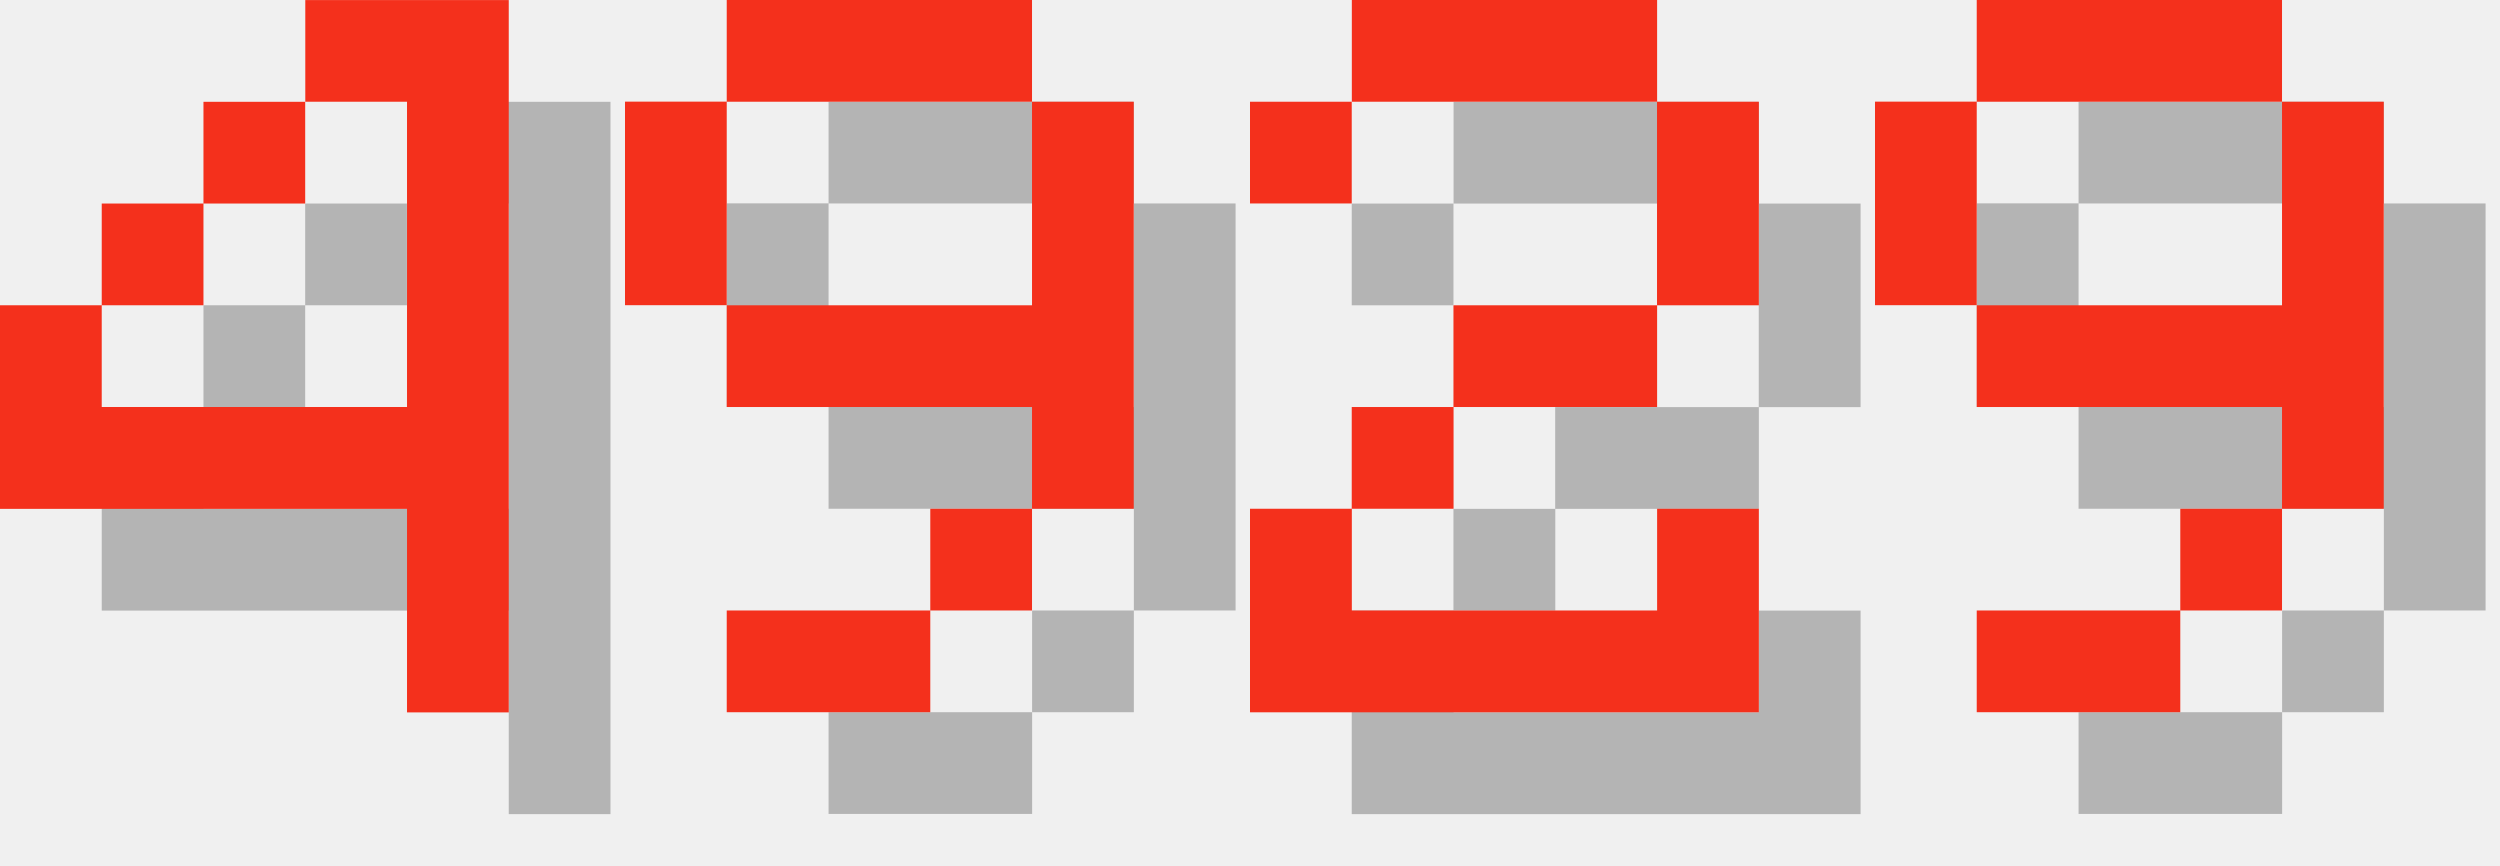
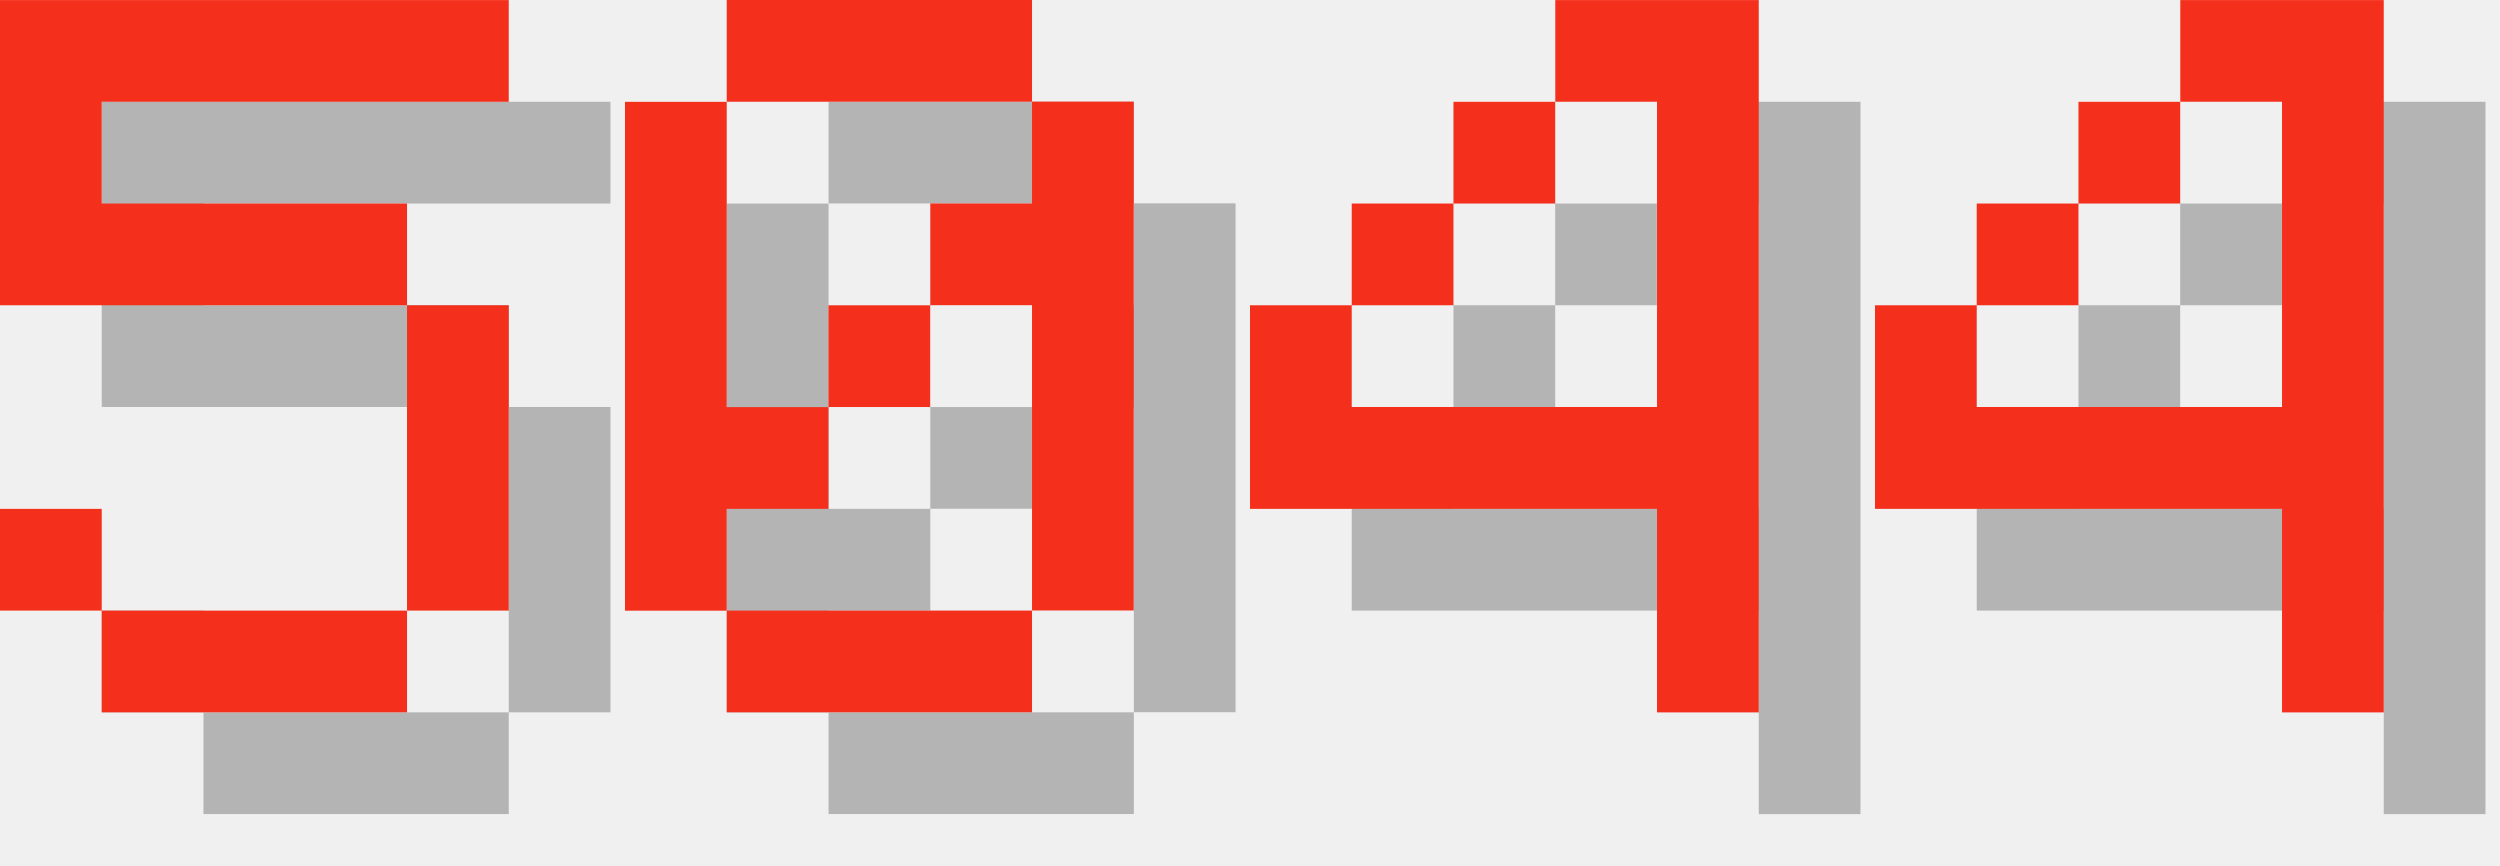
<svg xmlns="http://www.w3.org/2000/svg" version="1.1" width="104.0" height="36">
  <style>
        .text-foreground {
            fill: #F4301C;
        }
        .text-shadow {
            fill: #000000;
            fill-opacity: 0.25;
        }
    </style>
-   <g class="digit" id="digit_4" transform="translate(0.0, 0), scale(4)">
+   <g class="digit" id="digit_5" transform="translate(0.0, 0), scale(4)">
+     <path id="digit_5_shadow" class="text-shadow" d="m1.058 1.058v3.175h4.233v3.175h-3.175v-1.058h-1.058v1.058h1.058v1.058h3.175v-1.058h1.058v-3.175h-1.058v-1.058h-3.175v-1.058h4.233v-1.058h-5.292z" fill-opacity=".5" style="paint-order:stroke fill markers" />
+     <path id="digit_5_fg" class="text-foreground" d="m0 0v3.175h4.233v3.175h-3.175v-1.058h-1.058v1.058h1.058v1.058h3.175v-1.058h1.058v-3.175h-1.058v-1.058h-3.175v-1.058h4.233v-1.058h-5.292z" fill="#fff" style="paint-order:stroke fill markers" />
+   </g>
+   <g class="digit" id="digit_0" transform="translate(26.0, 0), scale(4)">
+     <path id="digit_0_shadow" class="text-shadow" d="m2.117 1.058v1.058h3.175v-1.058h-3.175zm3.175 1.058v1.058h-1.058v1.058h1.058v3.175h1.058v-5.292h-1.058zm0 5.292h-3.175v1.058h3.175v-1.058zm-3.175 0v-1.058h1.058v-1.058h-1.058v-3.175h-1.058v5.292h1.058zm1.058-2.117h1.058v-1.058h-1.058v1.058z" fill-opacity=".5" style="paint-order:stroke fill markers" />
+     <path id="digit_0_fg" class="text-foreground" d="m1.058 0v1.058h3.175v-1.058h-3.175zm3.175 1.058v1.058h-1.058v1.058h1.058v3.175h1.058v-5.292h-1.058zm0 5.292h-3.175v1.058h3.175v-1.058zm-3.175 0v-1.058h1.058v-1.058h-1.058v-3.175h-1.058v5.292h1.058zm1.058-2.117h1.058v-1.058h-1.058v1.058z" fill="#fff" style="paint-order:stroke fill markers" />
+   </g>
+   <g class="digit" id="digit_4" transform="translate(52.0, 0), scale(4)">
    <path id="digit_4_shadow" class="text-shadow" d="m4.233 1.058v1.058h1.058v3.175h-3.175v-1.058h-1.058v2.117h4.233v2.117h1.058v-7.408h-2.117zm-2.117 3.175h1.058v-1.058h-1.058v1.058zm1.058-1.058h1.058v-1.058h-1.058v1.058z" fill-opacity=".5" style="paint-order:stroke fill markers" />
    <path id="digit_4_fg" class="text-foreground" d="m3.175 0v1.058h1.058v3.175h-3.175v-1.058h-1.058v2.117h4.233v2.117h1.058v-7.408h-2.117zm-2.117 3.175h1.058v-1.058h-1.058v1.058zm1.058-1.058h1.058v-1.058h-1.058v1.058z" fill="#fff" style="paint-order:stroke fill markers" />
  </g>
-   <g class="digit" id="digit_9" transform="translate(26.0, 0), scale(4)">
-     <path id="digit_9_shadow" class="text-shadow" d="m2.117 1.058v1.058h3.175v-1.058h-3.175zm3.175 1.058v2.117h-3.175v1.058h3.175v1.058h1.058v-4.233h-1.058zm0 4.233h-1.058v1.058h1.058v-1.058zm-1.058 1.058h-2.117v1.058h2.117v-1.058zm-2.117-3.175v-2.117h-1.058v2.117h1.058z" fill-opacity=".5" style="paint-order:stroke fill markers" />
-     <path id="digit_9_fg" class="text-foreground" d="m1.058 0v1.058h3.175v-1.058h-3.175zm3.175 1.058v2.117h-3.175v1.058h3.175v1.058h1.058v-4.233h-1.058zm0 4.233h-1.058v1.058h1.058v-1.058zm-1.058 1.058h-2.117v1.058h2.117v-1.058zm-2.117-3.175v-2.117h-1.058v2.117h1.058z" fill="#fff" style="paint-order:stroke fill markers" />
-   </g>
-   <g class="digit" id="digit_2" transform="translate(52.0, 0), scale(4)">
-     <path id="digit_2_shadow" class="text-shadow" d="m1.058 2.117v1.058h1.058v-1.058h3.175v2.117h-2.117v1.058h-1.058v1.058h-1.058v2.117h5.292v-2.117h-1.058v1.058h-3.175v-1.058h1.058v-1.058h2.117v-1.058h1.058v-2.117h-1.058v-1.058h-3.175v1.058h-1.058z" fill-opacity=".5" style="paint-order:stroke fill markers" />
-     <path id="digit_2_fg" class="text-foreground" d="m0 1.058v1.058h1.058v-1.058h3.175v2.117h-2.117v1.058h-1.058v1.058h-1.058v2.117h5.292v-2.117h-1.058v1.058h-3.175v-1.058h1.058v-1.058h2.117v-1.058h1.058v-2.117h-1.058v-1.058h-3.175v1.058h-1.058z" fill="#fff" style="paint-order:stroke fill markers" />
-   </g>
-   <g class="digit" id="digit_9" transform="translate(78.0, 0), scale(4)">
-     <path id="digit_9_shadow" class="text-shadow" d="m2.117 1.058v1.058h3.175v-1.058h-3.175zm3.175 1.058v2.117h-3.175v1.058h3.175v1.058h1.058v-4.233h-1.058zm0 4.233h-1.058v1.058h1.058v-1.058zm-1.058 1.058h-2.117v1.058h2.117v-1.058zm-2.117-3.175v-2.117h-1.058v2.117h1.058z" fill-opacity=".5" style="paint-order:stroke fill markers" />
-     <path id="digit_9_fg" class="text-foreground" d="m1.058 0v1.058h3.175v-1.058h-3.175zm3.175 1.058v2.117h-3.175v1.058h3.175v1.058h1.058v-4.233h-1.058zm0 4.233h-1.058v1.058h1.058v-1.058zm-1.058 1.058h-2.117v1.058h2.117v-1.058zm-2.117-3.175v-2.117h-1.058v2.117h1.058z" fill="#fff" style="paint-order:stroke fill markers" />
+   <g class="digit" id="digit_4" transform="translate(78.0, 0), scale(4)">
+     <path id="digit_4_shadow" class="text-shadow" d="m4.233 1.058v1.058h1.058v3.175h-3.175v-1.058h-1.058v2.117h4.233v2.117h1.058v-7.408h-2.117zm-2.117 3.175h1.058v-1.058h-1.058v1.058zm1.058-1.058h1.058v-1.058h-1.058v1.058z" fill-opacity=".5" style="paint-order:stroke fill markers" />
+     <path id="digit_4_fg" class="text-foreground" d="m3.175 0v1.058h1.058v3.175h-3.175v-1.058h-1.058v2.117h4.233v2.117h1.058v-7.408h-2.117zm-2.117 3.175h1.058v-1.058h-1.058v1.058zm1.058-1.058h1.058v-1.058h-1.058v1.058z" fill="#fff" style="paint-order:stroke fill markers" />
  </g>
</svg>
